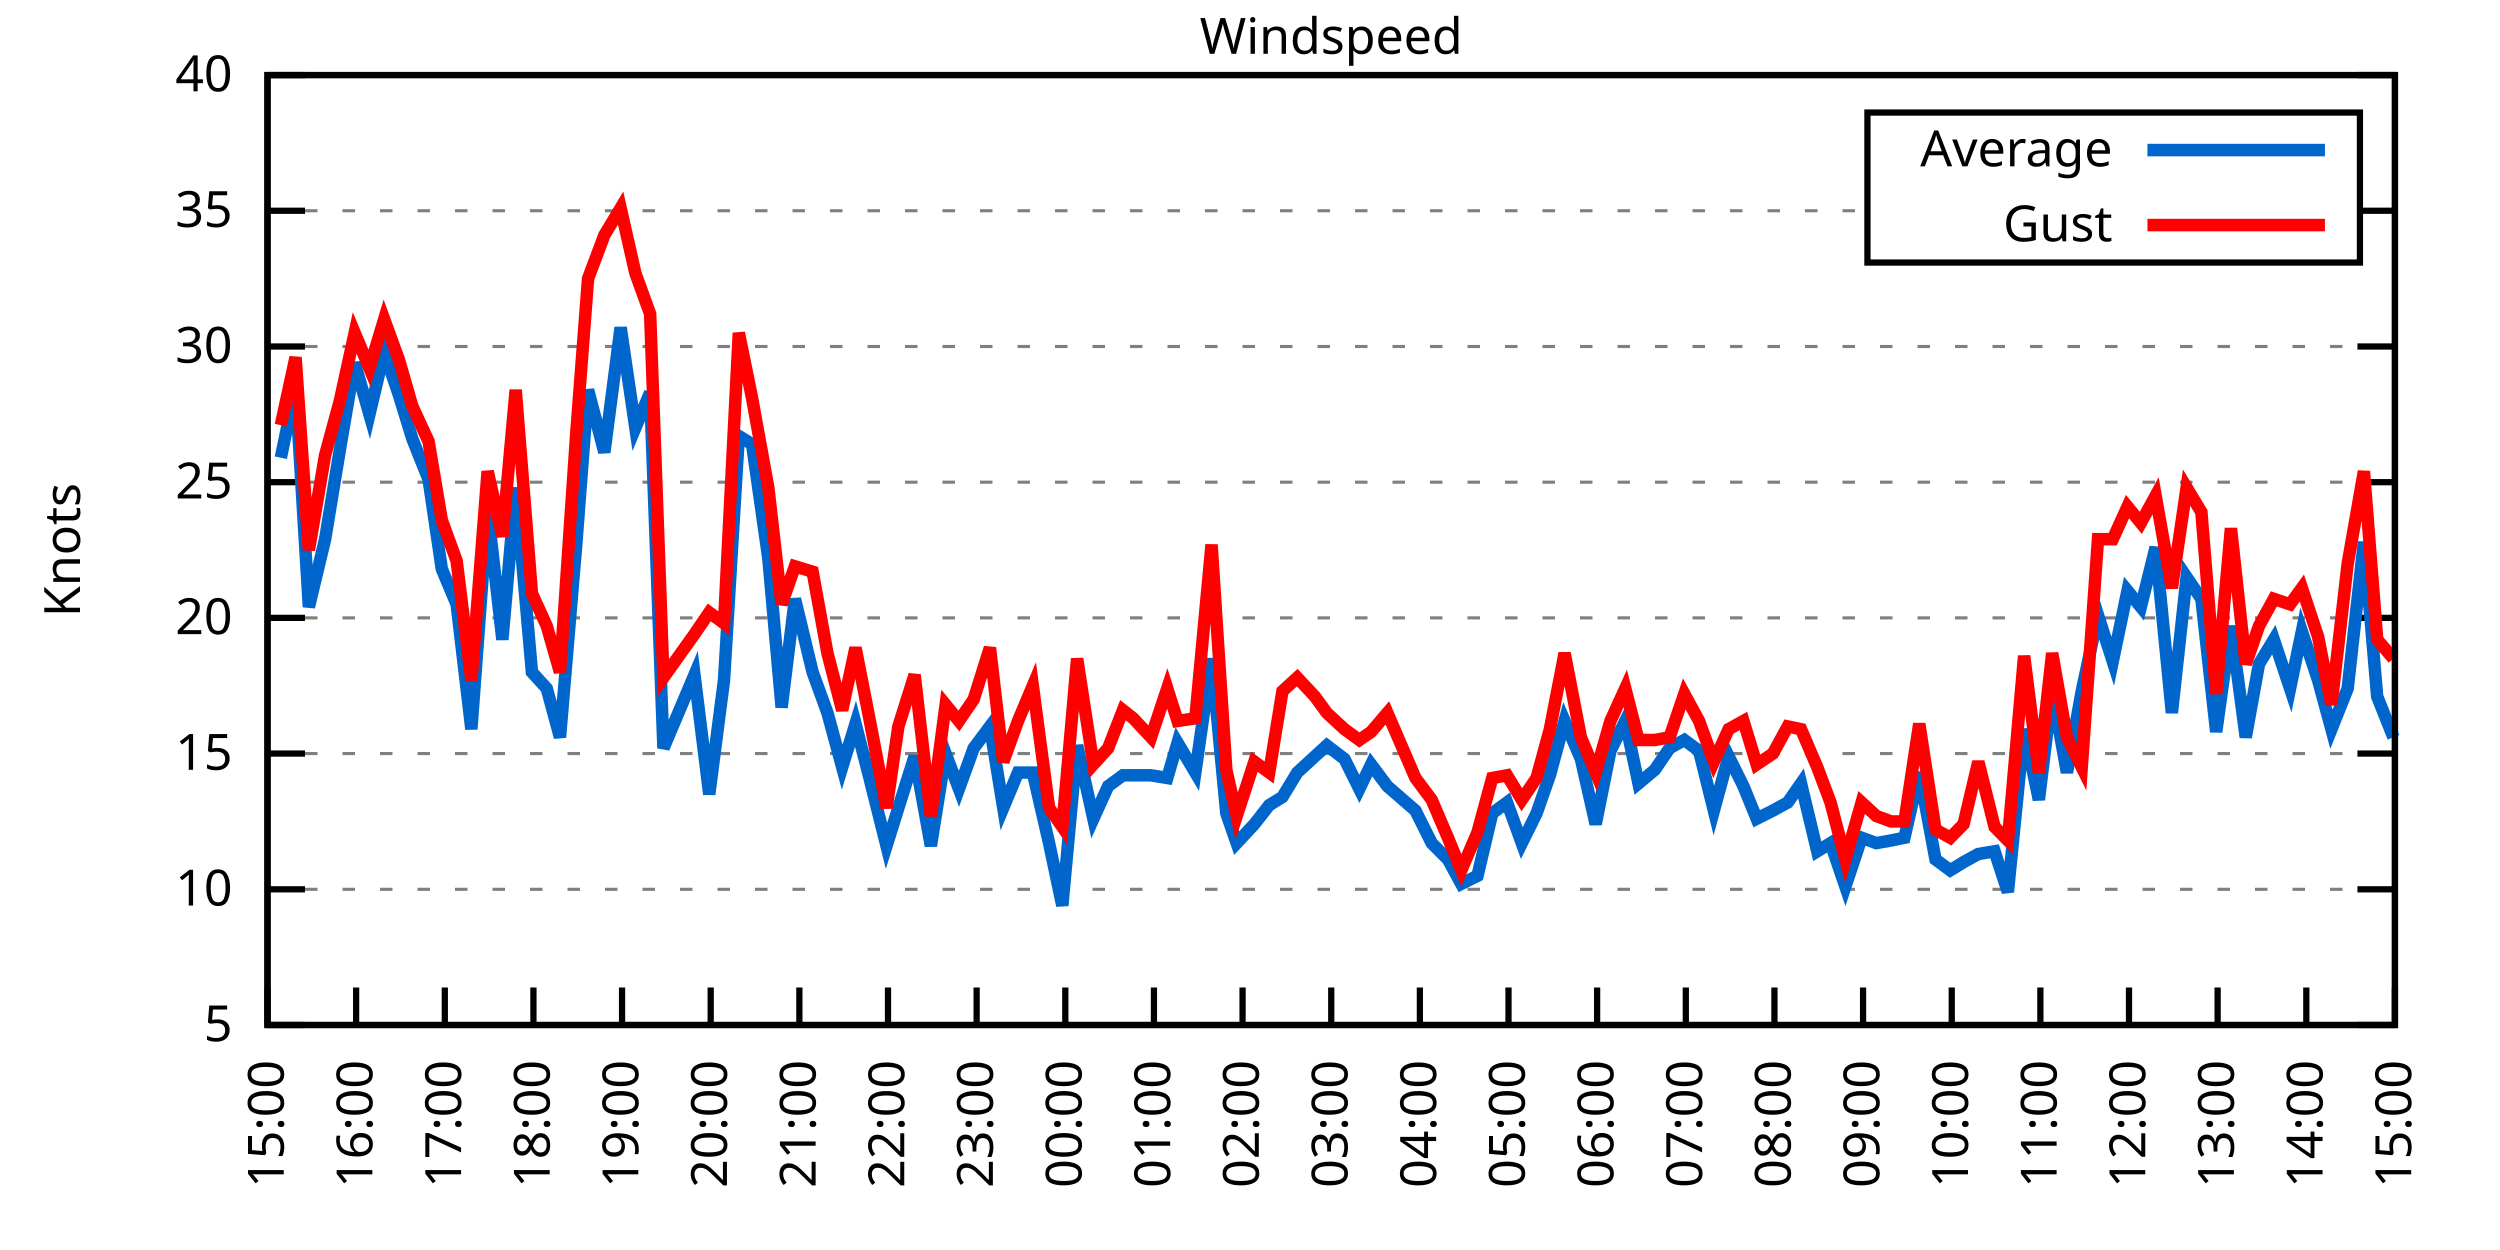
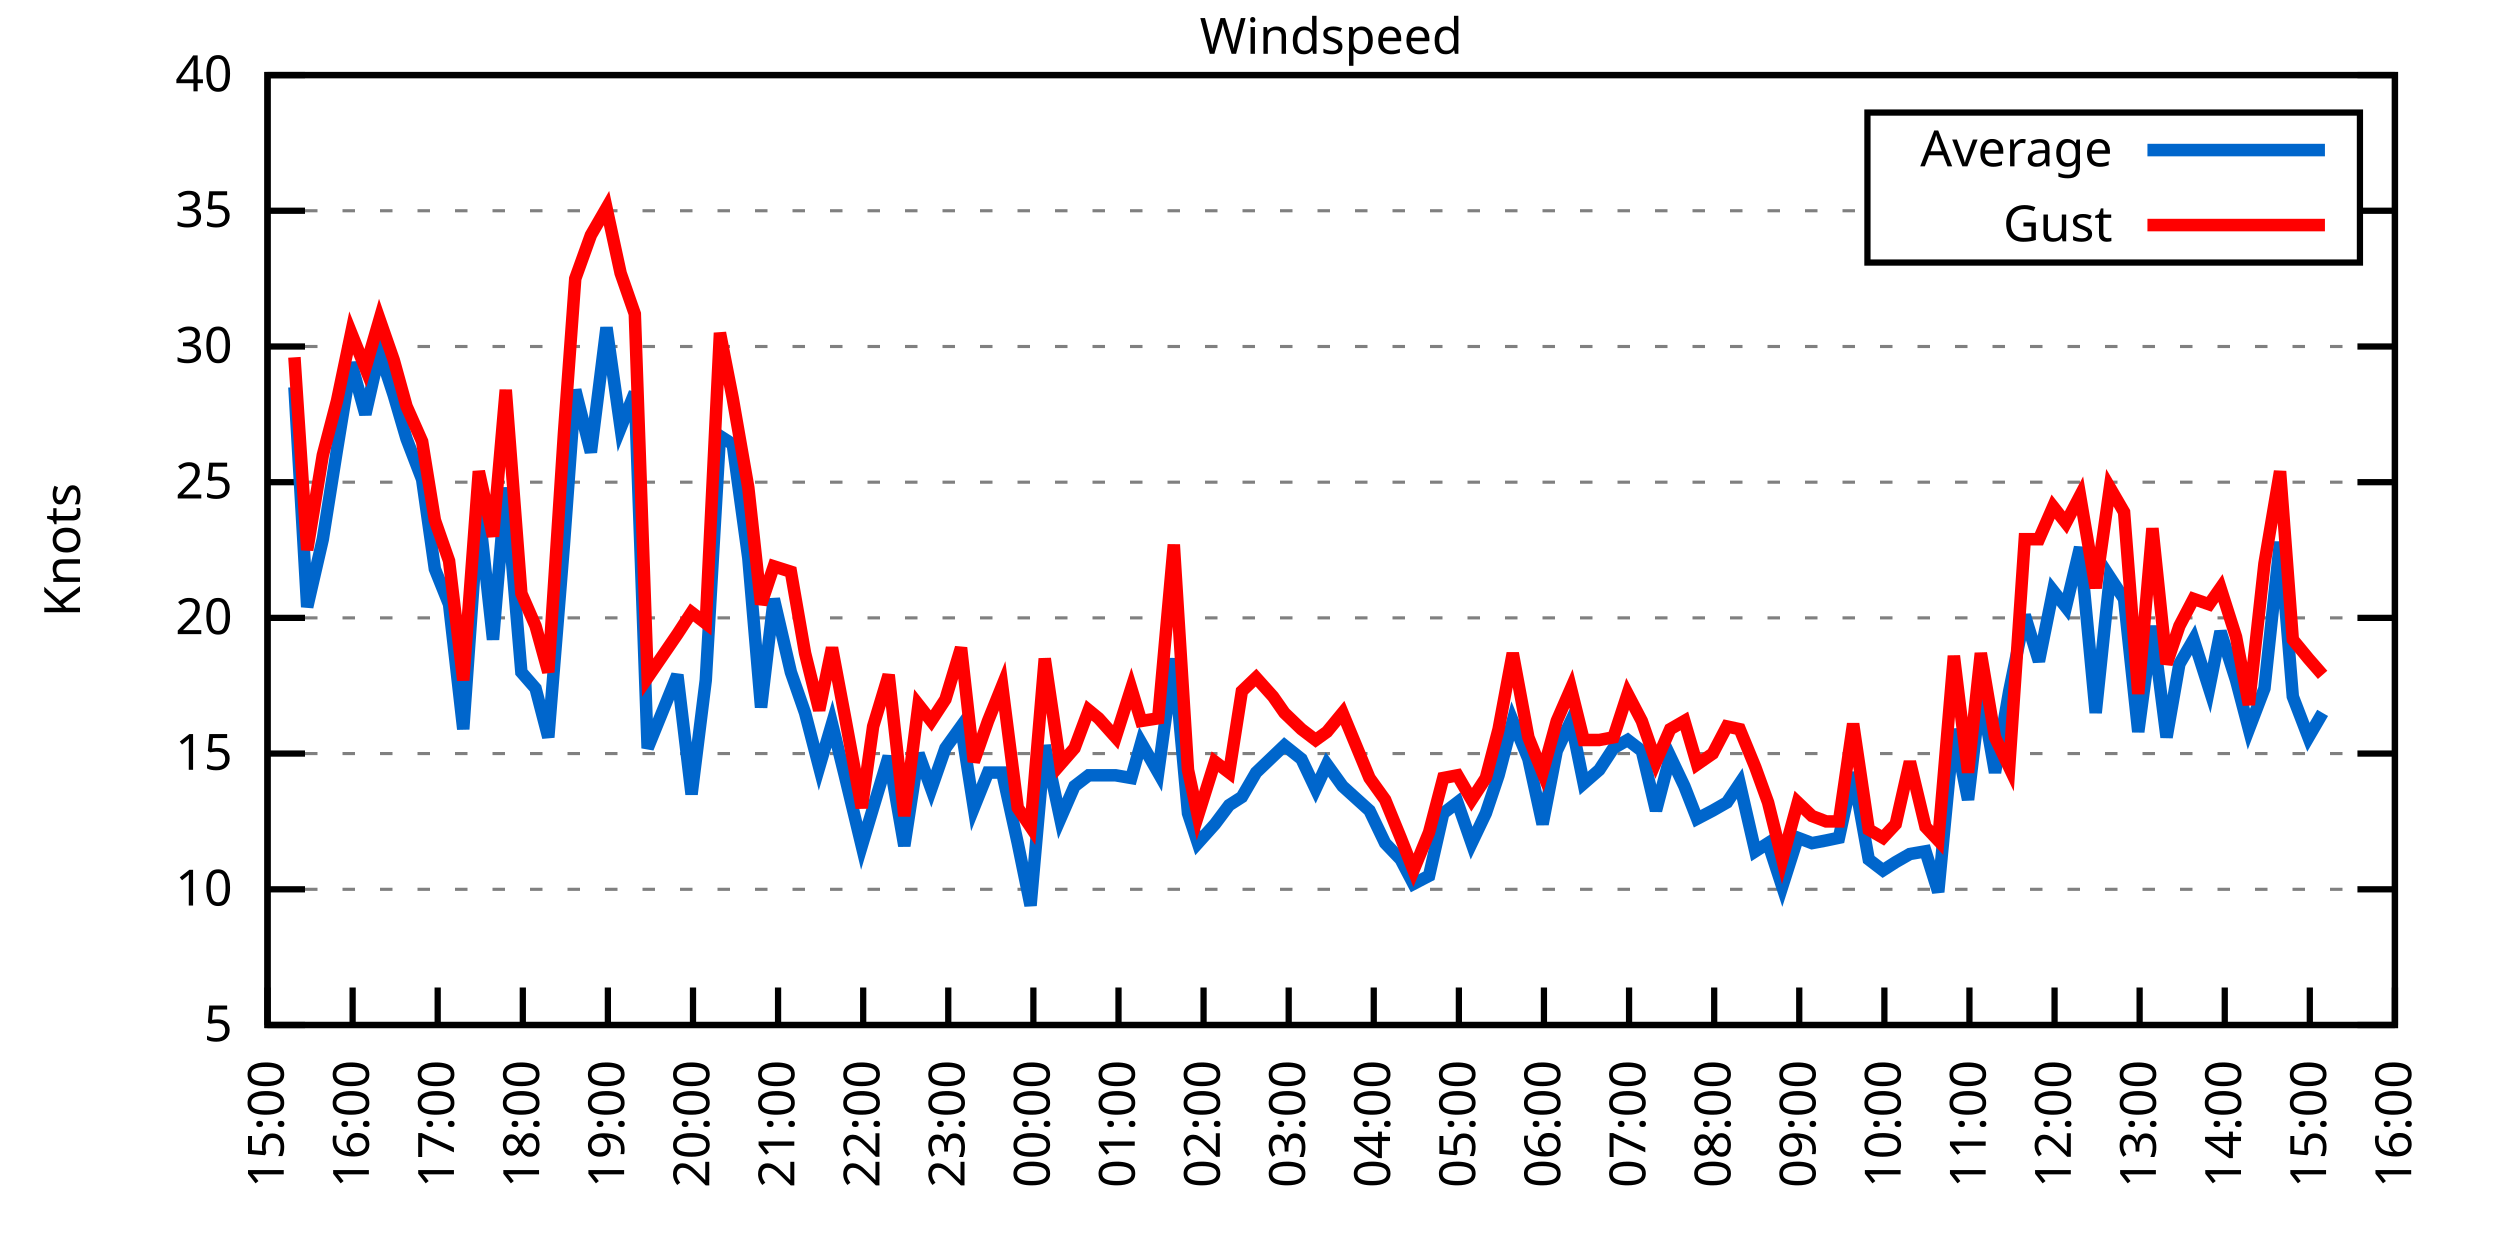
<svg xmlns="http://www.w3.org/2000/svg" xmlns:xlink="http://www.w3.org/1999/xlink" width="400" height="200" viewBox="0 0 400 200">
  <g id="gnuplot_canvas">
    <rect x="0" y="0" width="400" height="200" fill="none" />
    <defs>
      <circle id="gpDot" r="0.5" stroke-width="0.5" stroke="currentColor" />
      <path id="gpPt0" stroke-width="0.333" stroke="currentColor" d="M-1,0 h2 M0,-1 v2" />
      <path id="gpPt1" stroke-width="0.333" stroke="currentColor" d="M-1,-1 L1,1 M1,-1 L-1,1" />
      <path id="gpPt2" stroke-width="0.333" stroke="currentColor" d="M-1,0 L1,0 M0,-1 L0,1 M-1,-1 L1,1 M-1,1 L1,-1" />
      <rect id="gpPt3" stroke-width="0.333" stroke="currentColor" x="-1" y="-1" width="2" height="2" />
      <rect id="gpPt4" stroke-width="0.333" stroke="currentColor" fill="currentColor" x="-1" y="-1" width="2" height="2" />
      <circle id="gpPt5" stroke-width="0.333" stroke="currentColor" cx="0" cy="0" r="1" />
      <use xlink:href="#gpPt5" id="gpPt6" fill="currentColor" stroke="none" />
      <path id="gpPt7" stroke-width="0.333" stroke="currentColor" d="M0,-1.33 L-1.33,0.67 L1.33,0.67 z" />
      <use xlink:href="#gpPt7" id="gpPt8" fill="currentColor" stroke="none" />
      <use xlink:href="#gpPt7" id="gpPt9" stroke="currentColor" transform="rotate(180)" />
      <use xlink:href="#gpPt9" id="gpPt10" fill="currentColor" stroke="none" />
      <use xlink:href="#gpPt3" id="gpPt11" stroke="currentColor" transform="rotate(45)" />
      <use xlink:href="#gpPt11" id="gpPt12" fill="currentColor" stroke="none" />
      <path id="gpPt13" stroke-width="0.333" stroke="currentColor" d="M0,1.330 L1.265,0.411 L0.782,-1.067 L-0.782,-1.076 L-1.265,0.411 z" />
      <use xlink:href="#gpPt13" id="gpPt14" fill="currentColor" stroke="none" />
      <filter id="textbox" filterUnits="objectBoundingBox" x="0" y="0" height="1" width="1">
        <feFlood flood-color="white" flood-opacity="1" result="bgnd" />
        <feComposite in="SourceGraphic" in2="bgnd" operator="atop" />
      </filter>
      <filter id="greybox" filterUnits="objectBoundingBox" x="0" y="0" height="1" width="1">
        <feFlood flood-color="lightgrey" flood-opacity="1" result="grey" />
        <feComposite in="SourceGraphic" in2="grey" operator="atop" />
      </filter>
    </defs>
    <g fill="none" color="white" stroke="currentColor" stroke-width="1.00" stroke-linecap="butt" stroke-linejoin="miter">
</g>
    <g fill="none" color="black" stroke="currentColor" stroke-width="1.00" stroke-linecap="butt" stroke-linejoin="miter">
      <g stroke="none" shape-rendering="crispEdges">
        <polygon fill="rgb(255, 255, 255)" points="42.80,164.00 383.18,164.00 383.18,12.02 42.80,12.02 " />
      </g>
    </g>
    <g fill="none" color="black" stroke="currentColor" stroke-width="1.00" stroke-linecap="butt" stroke-linejoin="miter">
</g>
    <g fill="none" color="black" stroke="black" stroke-width="0.50" stroke-linecap="butt" stroke-linejoin="miter">
</g>
    <g fill="none" color="gray" stroke="currentColor" stroke-width="0.50" stroke-linecap="butt" stroke-linejoin="miter">
      <path stroke="gray" stroke-dasharray="2,4" class="gridline" d="M42.80,164.00 L383.19,164.00  " />
    </g>
    <g fill="none" color="gray" stroke="gray" stroke-width="1.00" stroke-linecap="butt" stroke-linejoin="miter">
</g>
    <g fill="none" color="black" stroke="currentColor" stroke-width="1.00" stroke-linecap="butt" stroke-linejoin="miter">
      <path stroke="black" d="M42.80,164.00 L48.80,164.00 M383.19,164.00 L377.19,164.00  " />
      <g transform="translate(37.20,166.60)" stroke="none" fill="black" font-family="Sans" font-size="8.00" text-anchor="end">
        <text>
          <tspan font-family="Sans"> 5</tspan>
        </text>
      </g>
    </g>
    <g fill="none" color="black" stroke="currentColor" stroke-width="1.00" stroke-linecap="butt" stroke-linejoin="miter">
</g>
    <g fill="none" color="black" stroke="black" stroke-width="0.50" stroke-linecap="butt" stroke-linejoin="miter">
</g>
    <g fill="none" color="gray" stroke="currentColor" stroke-width="0.50" stroke-linecap="butt" stroke-linejoin="miter">
      <path stroke="gray" stroke-dasharray="2,4" class="gridline" d="M42.80,142.29 L383.19,142.29  " />
    </g>
    <g fill="none" color="gray" stroke="gray" stroke-width="1.00" stroke-linecap="butt" stroke-linejoin="miter">
</g>
    <g fill="none" color="black" stroke="currentColor" stroke-width="1.00" stroke-linecap="butt" stroke-linejoin="miter">
      <path stroke="black" d="M42.80,142.29 L48.80,142.29 M383.19,142.29 L377.19,142.29  " />
      <g transform="translate(37.20,144.89)" stroke="none" fill="black" font-family="Sans" font-size="8.00" text-anchor="end">
        <text>
          <tspan font-family="Sans"> 10</tspan>
        </text>
      </g>
    </g>
    <g fill="none" color="black" stroke="currentColor" stroke-width="1.00" stroke-linecap="butt" stroke-linejoin="miter">
</g>
    <g fill="none" color="black" stroke="black" stroke-width="0.50" stroke-linecap="butt" stroke-linejoin="miter">
</g>
    <g fill="none" color="gray" stroke="currentColor" stroke-width="0.50" stroke-linecap="butt" stroke-linejoin="miter">
      <path stroke="gray" stroke-dasharray="2,4" class="gridline" d="M42.80,120.57 L383.19,120.57  " />
    </g>
    <g fill="none" color="gray" stroke="gray" stroke-width="1.00" stroke-linecap="butt" stroke-linejoin="miter">
</g>
    <g fill="none" color="black" stroke="currentColor" stroke-width="1.00" stroke-linecap="butt" stroke-linejoin="miter">
      <path stroke="black" d="M42.80,120.57 L48.80,120.57 M383.19,120.57 L377.19,120.57  " />
      <g transform="translate(37.20,123.17)" stroke="none" fill="black" font-family="Sans" font-size="8.00" text-anchor="end">
        <text>
          <tspan font-family="Sans"> 15</tspan>
        </text>
      </g>
    </g>
    <g fill="none" color="black" stroke="currentColor" stroke-width="1.00" stroke-linecap="butt" stroke-linejoin="miter">
</g>
    <g fill="none" color="black" stroke="black" stroke-width="0.50" stroke-linecap="butt" stroke-linejoin="miter">
</g>
    <g fill="none" color="gray" stroke="currentColor" stroke-width="0.50" stroke-linecap="butt" stroke-linejoin="miter">
      <path stroke="gray" stroke-dasharray="2,4" class="gridline" d="M42.80,98.86 L383.19,98.86  " />
    </g>
    <g fill="none" color="gray" stroke="gray" stroke-width="1.00" stroke-linecap="butt" stroke-linejoin="miter">
</g>
    <g fill="none" color="black" stroke="currentColor" stroke-width="1.00" stroke-linecap="butt" stroke-linejoin="miter">
      <path stroke="black" d="M42.80,98.86 L48.80,98.86 M383.19,98.86 L377.19,98.86  " />
      <g transform="translate(37.20,101.46)" stroke="none" fill="black" font-family="Sans" font-size="8.00" text-anchor="end">
        <text>
          <tspan font-family="Sans"> 20</tspan>
        </text>
      </g>
    </g>
    <g fill="none" color="black" stroke="currentColor" stroke-width="1.00" stroke-linecap="butt" stroke-linejoin="miter">
</g>
    <g fill="none" color="black" stroke="black" stroke-width="0.50" stroke-linecap="butt" stroke-linejoin="miter">
</g>
    <g fill="none" color="gray" stroke="currentColor" stroke-width="0.50" stroke-linecap="butt" stroke-linejoin="miter">
      <path stroke="gray" stroke-dasharray="2,4" class="gridline" d="M42.80,77.15 L383.19,77.15  " />
    </g>
    <g fill="none" color="gray" stroke="gray" stroke-width="1.00" stroke-linecap="butt" stroke-linejoin="miter">
</g>
    <g fill="none" color="black" stroke="currentColor" stroke-width="1.00" stroke-linecap="butt" stroke-linejoin="miter">
      <path stroke="black" d="M42.80,77.15 L48.80,77.15 M383.19,77.15 L377.19,77.15  " />
      <g transform="translate(37.20,79.75)" stroke="none" fill="black" font-family="Sans" font-size="8.00" text-anchor="end">
        <text>
          <tspan font-family="Sans"> 25</tspan>
        </text>
      </g>
    </g>
    <g fill="none" color="black" stroke="currentColor" stroke-width="1.00" stroke-linecap="butt" stroke-linejoin="miter">
</g>
    <g fill="none" color="black" stroke="black" stroke-width="0.50" stroke-linecap="butt" stroke-linejoin="miter">
</g>
    <g fill="none" color="gray" stroke="currentColor" stroke-width="0.50" stroke-linecap="butt" stroke-linejoin="miter">
      <path stroke="gray" stroke-dasharray="2,4" class="gridline" d="M42.80,55.44 L383.19,55.44  " />
    </g>
    <g fill="none" color="gray" stroke="gray" stroke-width="1.00" stroke-linecap="butt" stroke-linejoin="miter">
</g>
    <g fill="none" color="black" stroke="currentColor" stroke-width="1.00" stroke-linecap="butt" stroke-linejoin="miter">
      <path stroke="black" d="M42.80,55.44 L48.80,55.44 M383.19,55.44 L377.19,55.44  " />
      <g transform="translate(37.20,58.04)" stroke="none" fill="black" font-family="Sans" font-size="8.00" text-anchor="end">
        <text>
          <tspan font-family="Sans"> 30</tspan>
        </text>
      </g>
    </g>
    <g fill="none" color="black" stroke="currentColor" stroke-width="1.00" stroke-linecap="butt" stroke-linejoin="miter">
</g>
    <g fill="none" color="black" stroke="black" stroke-width="0.50" stroke-linecap="butt" stroke-linejoin="miter">
</g>
    <g fill="none" color="gray" stroke="currentColor" stroke-width="0.50" stroke-linecap="butt" stroke-linejoin="miter">
      <path stroke="gray" stroke-dasharray="2,4" class="gridline" d="M42.80,33.72 L298.79,33.72 M377.59,33.72 L383.19,33.72  " />
    </g>
    <g fill="none" color="gray" stroke="gray" stroke-width="1.00" stroke-linecap="butt" stroke-linejoin="miter">
</g>
    <g fill="none" color="black" stroke="currentColor" stroke-width="1.00" stroke-linecap="butt" stroke-linejoin="miter">
      <path stroke="black" d="M42.80,33.72 L48.80,33.72 M383.19,33.72 L377.19,33.72  " />
      <g transform="translate(37.20,36.32)" stroke="none" fill="black" font-family="Sans" font-size="8.00" text-anchor="end">
        <text>
          <tspan font-family="Sans"> 35</tspan>
        </text>
      </g>
    </g>
    <g fill="none" color="black" stroke="currentColor" stroke-width="1.00" stroke-linecap="butt" stroke-linejoin="miter">
</g>
    <g fill="none" color="black" stroke="black" stroke-width="0.50" stroke-linecap="butt" stroke-linejoin="miter">
</g>
    <g fill="none" color="gray" stroke="currentColor" stroke-width="0.50" stroke-linecap="butt" stroke-linejoin="miter">
      <path stroke="gray" stroke-dasharray="2,4" class="gridline" d="M42.80,12.01 L383.19,12.01  " />
    </g>
    <g fill="none" color="gray" stroke="gray" stroke-width="1.00" stroke-linecap="butt" stroke-linejoin="miter">
</g>
    <g fill="none" color="black" stroke="currentColor" stroke-width="1.00" stroke-linecap="butt" stroke-linejoin="miter">
      <path stroke="black" d="M42.80,12.01 L48.80,12.01 M383.19,12.01 L377.19,12.01  " />
      <g transform="translate(37.20,14.61)" stroke="none" fill="black" font-family="Sans" font-size="8.00" text-anchor="end">
        <text>
          <tspan font-family="Sans"> 40</tspan>
        </text>
      </g>
    </g>
    <g fill="none" color="black" stroke="currentColor" stroke-width="1.00" stroke-linecap="butt" stroke-linejoin="miter">
      <path stroke="black" d="M42.80,164.00 L42.80,158.00  " />
      <g transform="translate(45.40,169.60) rotate(270.00)" stroke="none" fill="black" font-family="Sans" font-size="8.00" text-anchor="end">
        <text>
          <tspan font-family="Sans">15:00</tspan>
        </text>
      </g>
    </g>
    <g fill="none" color="black" stroke="currentColor" stroke-width="1.00" stroke-linecap="butt" stroke-linejoin="miter">
-       <path stroke="black" d="M56.98,164.00 L56.98,158.00  " />
-       <g transform="translate(59.58,169.60) rotate(270.00)" stroke="none" fill="black" font-family="Sans" font-size="8.00" text-anchor="end">
+       <path stroke="black" d="M56.42,164.00 L56.42,158.00  " />
+       <g transform="translate(59.02,169.60) rotate(270.00)" stroke="none" fill="black" font-family="Sans" font-size="8.00" text-anchor="end">
        <text>
          <tspan font-family="Sans">16:00</tspan>
        </text>
      </g>
    </g>
    <g fill="none" color="black" stroke="currentColor" stroke-width="1.00" stroke-linecap="butt" stroke-linejoin="miter">
-       <path stroke="black" d="M71.17,164.00 L71.17,158.00  " />
-       <g transform="translate(73.77,169.60) rotate(270.00)" stroke="none" fill="black" font-family="Sans" font-size="8.00" text-anchor="end">
+       <path stroke="black" d="M70.03,164.00 L70.03,158.00  " />
+       <g transform="translate(72.63,169.60) rotate(270.00)" stroke="none" fill="black" font-family="Sans" font-size="8.00" text-anchor="end">
        <text>
          <tspan font-family="Sans">17:00</tspan>
        </text>
      </g>
    </g>
    <g fill="none" color="black" stroke="currentColor" stroke-width="1.00" stroke-linecap="butt" stroke-linejoin="miter">
-       <path stroke="black" d="M85.35,164.00 L85.35,158.00  " />
-       <g transform="translate(87.95,169.60) rotate(270.00)" stroke="none" fill="black" font-family="Sans" font-size="8.00" text-anchor="end">
+       <path stroke="black" d="M83.65,164.00 L83.65,158.00  " />
+       <g transform="translate(86.25,169.60) rotate(270.00)" stroke="none" fill="black" font-family="Sans" font-size="8.00" text-anchor="end">
        <text>
          <tspan font-family="Sans">18:00</tspan>
        </text>
      </g>
    </g>
    <g fill="none" color="black" stroke="currentColor" stroke-width="1.00" stroke-linecap="butt" stroke-linejoin="miter">
-       <path stroke="black" d="M99.53,164.00 L99.53,158.00  " />
-       <g transform="translate(102.13,169.60) rotate(270.00)" stroke="none" fill="black" font-family="Sans" font-size="8.00" text-anchor="end">
+       <path stroke="black" d="M97.26,164.00 L97.26,158.00  " />
+       <g transform="translate(99.86,169.60) rotate(270.00)" stroke="none" fill="black" font-family="Sans" font-size="8.00" text-anchor="end">
        <text>
          <tspan font-family="Sans">19:00</tspan>
        </text>
      </g>
    </g>
    <g fill="none" color="black" stroke="currentColor" stroke-width="1.00" stroke-linecap="butt" stroke-linejoin="miter">
-       <path stroke="black" d="M113.71,164.00 L113.71,158.00  " />
-       <g transform="translate(116.31,169.60) rotate(270.00)" stroke="none" fill="black" font-family="Sans" font-size="8.00" text-anchor="end">
+       <path stroke="black" d="M110.88,164.00 L110.88,158.00  " />
+       <g transform="translate(113.48,169.60) rotate(270.00)" stroke="none" fill="black" font-family="Sans" font-size="8.00" text-anchor="end">
        <text>
          <tspan font-family="Sans">20:00</tspan>
        </text>
      </g>
    </g>
    <g fill="none" color="black" stroke="currentColor" stroke-width="1.00" stroke-linecap="butt" stroke-linejoin="miter">
-       <path stroke="black" d="M127.90,164.00 L127.90,158.00  " />
-       <g transform="translate(130.50,169.60) rotate(270.00)" stroke="none" fill="black" font-family="Sans" font-size="8.00" text-anchor="end">
+       <path stroke="black" d="M124.49,164.00 L124.49,158.00  " />
+       <g transform="translate(127.09,169.60) rotate(270.00)" stroke="none" fill="black" font-family="Sans" font-size="8.00" text-anchor="end">
        <text>
          <tspan font-family="Sans">21:00</tspan>
        </text>
      </g>
    </g>
    <g fill="none" color="black" stroke="currentColor" stroke-width="1.00" stroke-linecap="butt" stroke-linejoin="miter">
-       <path stroke="black" d="M142.08,164.00 L142.08,158.00  " />
-       <g transform="translate(144.68,169.60) rotate(270.00)" stroke="none" fill="black" font-family="Sans" font-size="8.00" text-anchor="end">
+       <path stroke="black" d="M138.11,164.00 L138.11,158.00  " />
+       <g transform="translate(140.71,169.60) rotate(270.00)" stroke="none" fill="black" font-family="Sans" font-size="8.00" text-anchor="end">
        <text>
          <tspan font-family="Sans">22:00</tspan>
        </text>
      </g>
    </g>
    <g fill="none" color="black" stroke="currentColor" stroke-width="1.00" stroke-linecap="butt" stroke-linejoin="miter">
-       <path stroke="black" d="M156.26,164.00 L156.26,158.00  " />
-       <g transform="translate(158.86,169.60) rotate(270.00)" stroke="none" fill="black" font-family="Sans" font-size="8.00" text-anchor="end">
+       <path stroke="black" d="M151.72,164.00 L151.72,158.00  " />
+       <g transform="translate(154.32,169.60) rotate(270.00)" stroke="none" fill="black" font-family="Sans" font-size="8.00" text-anchor="end">
        <text>
          <tspan font-family="Sans">23:00</tspan>
        </text>
      </g>
    </g>
    <g fill="none" color="black" stroke="currentColor" stroke-width="1.00" stroke-linecap="butt" stroke-linejoin="miter">
-       <path stroke="black" d="M170.45,164.00 L170.45,158.00  " />
-       <g transform="translate(173.05,169.60) rotate(270.00)" stroke="none" fill="black" font-family="Sans" font-size="8.00" text-anchor="end">
+       <path stroke="black" d="M165.34,164.00 L165.34,158.00  " />
+       <g transform="translate(167.94,169.60) rotate(270.00)" stroke="none" fill="black" font-family="Sans" font-size="8.00" text-anchor="end">
        <text>
          <tspan font-family="Sans">00:00</tspan>
        </text>
      </g>
    </g>
    <g fill="none" color="black" stroke="currentColor" stroke-width="1.00" stroke-linecap="butt" stroke-linejoin="miter">
-       <path stroke="black" d="M184.63,164.00 L184.63,158.00  " />
-       <g transform="translate(187.23,169.60) rotate(270.00)" stroke="none" fill="black" font-family="Sans" font-size="8.00" text-anchor="end">
+       <path stroke="black" d="M178.96,164.00 L178.96,158.00  " />
+       <g transform="translate(181.56,169.60) rotate(270.00)" stroke="none" fill="black" font-family="Sans" font-size="8.00" text-anchor="end">
        <text>
          <tspan font-family="Sans">01:00</tspan>
        </text>
      </g>
    </g>
    <g fill="none" color="black" stroke="currentColor" stroke-width="1.00" stroke-linecap="butt" stroke-linejoin="miter">
-       <path stroke="black" d="M198.81,164.00 L198.81,158.00  " />
-       <g transform="translate(201.41,169.60) rotate(270.00)" stroke="none" fill="black" font-family="Sans" font-size="8.00" text-anchor="end">
+       <path stroke="black" d="M192.57,164.00 L192.57,158.00  " />
+       <g transform="translate(195.17,169.60) rotate(270.00)" stroke="none" fill="black" font-family="Sans" font-size="8.00" text-anchor="end">
        <text>
          <tspan font-family="Sans">02:00</tspan>
        </text>
      </g>
    </g>
    <g fill="none" color="black" stroke="currentColor" stroke-width="1.00" stroke-linecap="butt" stroke-linejoin="miter">
-       <path stroke="black" d="M213.00,164.00 L213.00,158.00  " />
-       <g transform="translate(215.60,169.60) rotate(270.00)" stroke="none" fill="black" font-family="Sans" font-size="8.00" text-anchor="end">
+       <path stroke="black" d="M206.19,164.00 L206.19,158.00  " />
+       <g transform="translate(208.79,169.60) rotate(270.00)" stroke="none" fill="black" font-family="Sans" font-size="8.00" text-anchor="end">
        <text>
          <tspan font-family="Sans">03:00</tspan>
        </text>
      </g>
    </g>
    <g fill="none" color="black" stroke="currentColor" stroke-width="1.00" stroke-linecap="butt" stroke-linejoin="miter">
-       <path stroke="black" d="M227.18,164.00 L227.18,158.00  " />
-       <g transform="translate(229.78,169.60) rotate(270.00)" stroke="none" fill="black" font-family="Sans" font-size="8.00" text-anchor="end">
+       <path stroke="black" d="M219.80,164.00 L219.80,158.00  " />
+       <g transform="translate(222.40,169.60) rotate(270.00)" stroke="none" fill="black" font-family="Sans" font-size="8.00" text-anchor="end">
        <text>
          <tspan font-family="Sans">04:00</tspan>
        </text>
      </g>
    </g>
    <g fill="none" color="black" stroke="currentColor" stroke-width="1.00" stroke-linecap="butt" stroke-linejoin="miter">
-       <path stroke="black" d="M241.36,164.00 L241.36,158.00  " />
-       <g transform="translate(243.96,169.60) rotate(270.00)" stroke="none" fill="black" font-family="Sans" font-size="8.00" text-anchor="end">
+       <path stroke="black" d="M233.42,164.00 L233.42,158.00  " />
+       <g transform="translate(236.02,169.60) rotate(270.00)" stroke="none" fill="black" font-family="Sans" font-size="8.00" text-anchor="end">
        <text>
          <tspan font-family="Sans">05:00</tspan>
        </text>
      </g>
    </g>
    <g fill="none" color="black" stroke="currentColor" stroke-width="1.00" stroke-linecap="butt" stroke-linejoin="miter">
-       <path stroke="black" d="M255.54,164.00 L255.54,158.00  " />
-       <g transform="translate(258.14,169.60) rotate(270.00)" stroke="none" fill="black" font-family="Sans" font-size="8.00" text-anchor="end">
+       <path stroke="black" d="M247.03,164.00 L247.03,158.00  " />
+       <g transform="translate(249.63,169.60) rotate(270.00)" stroke="none" fill="black" font-family="Sans" font-size="8.00" text-anchor="end">
        <text>
          <tspan font-family="Sans">06:00</tspan>
        </text>
      </g>
    </g>
    <g fill="none" color="black" stroke="currentColor" stroke-width="1.00" stroke-linecap="butt" stroke-linejoin="miter">
-       <path stroke="black" d="M269.73,164.00 L269.73,158.00  " />
-       <g transform="translate(272.33,169.60) rotate(270.00)" stroke="none" fill="black" font-family="Sans" font-size="8.00" text-anchor="end">
+       <path stroke="black" d="M260.65,164.00 L260.65,158.00  " />
+       <g transform="translate(263.25,169.60) rotate(270.00)" stroke="none" fill="black" font-family="Sans" font-size="8.00" text-anchor="end">
        <text>
          <tspan font-family="Sans">07:00</tspan>
        </text>
      </g>
    </g>
    <g fill="none" color="black" stroke="currentColor" stroke-width="1.00" stroke-linecap="butt" stroke-linejoin="miter">
-       <path stroke="black" d="M283.91,164.00 L283.91,158.00  " />
-       <g transform="translate(286.51,169.60) rotate(270.00)" stroke="none" fill="black" font-family="Sans" font-size="8.00" text-anchor="end">
+       <path stroke="black" d="M274.27,164.00 L274.27,158.00  " />
+       <g transform="translate(276.87,169.60) rotate(270.00)" stroke="none" fill="black" font-family="Sans" font-size="8.00" text-anchor="end">
        <text>
          <tspan font-family="Sans">08:00</tspan>
        </text>
      </g>
    </g>
    <g fill="none" color="black" stroke="currentColor" stroke-width="1.00" stroke-linecap="butt" stroke-linejoin="miter">
-       <path stroke="black" d="M298.09,164.00 L298.09,158.00  " />
-       <g transform="translate(300.69,169.60) rotate(270.00)" stroke="none" fill="black" font-family="Sans" font-size="8.00" text-anchor="end">
+       <path stroke="black" d="M287.88,164.00 L287.88,158.00  " />
+       <g transform="translate(290.48,169.60) rotate(270.00)" stroke="none" fill="black" font-family="Sans" font-size="8.00" text-anchor="end">
        <text>
          <tspan font-family="Sans">09:00</tspan>
        </text>
      </g>
    </g>
    <g fill="none" color="black" stroke="currentColor" stroke-width="1.00" stroke-linecap="butt" stroke-linejoin="miter">
-       <path stroke="black" d="M312.28,164.00 L312.28,158.00  " />
-       <g transform="translate(314.88,169.60) rotate(270.00)" stroke="none" fill="black" font-family="Sans" font-size="8.00" text-anchor="end">
+       <path stroke="black" d="M301.50,164.00 L301.50,158.00  " />
+       <g transform="translate(304.10,169.60) rotate(270.00)" stroke="none" fill="black" font-family="Sans" font-size="8.00" text-anchor="end">
        <text>
          <tspan font-family="Sans">10:00</tspan>
        </text>
      </g>
    </g>
    <g fill="none" color="black" stroke="currentColor" stroke-width="1.00" stroke-linecap="butt" stroke-linejoin="miter">
-       <path stroke="black" d="M326.46,164.00 L326.46,158.00  " />
-       <g transform="translate(329.06,169.60) rotate(270.00)" stroke="none" fill="black" font-family="Sans" font-size="8.00" text-anchor="end">
+       <path stroke="black" d="M315.11,164.00 L315.11,158.00  " />
+       <g transform="translate(317.71,169.60) rotate(270.00)" stroke="none" fill="black" font-family="Sans" font-size="8.00" text-anchor="end">
        <text>
          <tspan font-family="Sans">11:00</tspan>
        </text>
      </g>
    </g>
    <g fill="none" color="black" stroke="currentColor" stroke-width="1.00" stroke-linecap="butt" stroke-linejoin="miter">
-       <path stroke="black" d="M340.64,164.00 L340.64,158.00  " />
-       <g transform="translate(343.24,169.60) rotate(270.00)" stroke="none" fill="black" font-family="Sans" font-size="8.00" text-anchor="end">
+       <path stroke="black" d="M328.73,164.00 L328.73,158.00  " />
+       <g transform="translate(331.33,169.60) rotate(270.00)" stroke="none" fill="black" font-family="Sans" font-size="8.00" text-anchor="end">
        <text>
          <tspan font-family="Sans">12:00</tspan>
        </text>
      </g>
    </g>
    <g fill="none" color="black" stroke="currentColor" stroke-width="1.00" stroke-linecap="butt" stroke-linejoin="miter">
-       <path stroke="black" d="M354.82,164.00 L354.82,158.00  " />
-       <g transform="translate(357.42,169.60) rotate(270.00)" stroke="none" fill="black" font-family="Sans" font-size="8.00" text-anchor="end">
+       <path stroke="black" d="M342.34,164.00 L342.34,158.00  " />
+       <g transform="translate(344.94,169.60) rotate(270.00)" stroke="none" fill="black" font-family="Sans" font-size="8.00" text-anchor="end">
        <text>
          <tspan font-family="Sans">13:00</tspan>
        </text>
      </g>
    </g>
    <g fill="none" color="black" stroke="currentColor" stroke-width="1.00" stroke-linecap="butt" stroke-linejoin="miter">
-       <path stroke="black" d="M369.01,164.00 L369.01,158.00  " />
-       <g transform="translate(371.61,169.60) rotate(270.00)" stroke="none" fill="black" font-family="Sans" font-size="8.00" text-anchor="end">
+       <path stroke="black" d="M355.96,164.00 L355.96,158.00  " />
+       <g transform="translate(358.56,169.60) rotate(270.00)" stroke="none" fill="black" font-family="Sans" font-size="8.00" text-anchor="end">
        <text>
          <tspan font-family="Sans">14:00</tspan>
+         </text>
+       </g>
+     </g>
+     <g fill="none" color="black" stroke="currentColor" stroke-width="1.00" stroke-linecap="butt" stroke-linejoin="miter">
+       <path stroke="black" d="M369.57,164.00 L369.57,158.00  " />
+       <g transform="translate(372.17,169.60) rotate(270.00)" stroke="none" fill="black" font-family="Sans" font-size="8.00" text-anchor="end">
+         <text>
+           <tspan font-family="Sans">15:00</tspan>
        </text>
      </g>
    </g>
    <g fill="none" color="black" stroke="currentColor" stroke-width="1.00" stroke-linecap="butt" stroke-linejoin="miter">
      <path stroke="black" d="M383.19,164.00 L383.19,158.00  " />
      <g transform="translate(385.79,169.60) rotate(270.00)" stroke="none" fill="black" font-family="Sans" font-size="8.00" text-anchor="end">
        <text>
-           <tspan font-family="Sans">15:00</tspan>
+           <tspan font-family="Sans">16:00</tspan>
        </text>
      </g>
    </g>
    <g fill="none" color="black" stroke="currentColor" stroke-width="1.00" stroke-linecap="butt" stroke-linejoin="miter">
</g>
    <g fill="none" color="black" stroke="currentColor" stroke-width="1.00" stroke-linecap="butt" stroke-linejoin="miter">
      <path stroke="black" d="M42.80,12.01 L42.80,164.00 L383.19,164.00 L383.19,12.01 L42.80,12.01 Z  " />
    </g>
    <g fill="none" color="black" stroke="currentColor" stroke-width="1.00" stroke-linecap="butt" stroke-linejoin="miter">
</g>
    <g fill="none" color="black" stroke="currentColor" stroke-width="1.00" stroke-linecap="butt" stroke-linejoin="miter">
      <path stroke="black" d="M298.79,42.01 L298.79,18.01 L377.59,18.01 L377.59,42.01 L298.79,42.01 Z  " />
    </g>
    <g id="Windspeed_plot_1">
      <g fill="none" color="white" stroke="black" stroke-width="2.00" stroke-linecap="butt" stroke-linejoin="miter">
</g>
      <g fill="none" color="black" stroke="currentColor" stroke-width="2.00" stroke-linecap="butt" stroke-linejoin="miter">
        <g transform="translate(337.99,26.61)" stroke="none" fill="black" font-family="Sans" font-size="8.00" text-anchor="end">
          <text>
            <tspan font-family="Sans">Average</tspan>
          </text>
        </g>
      </g>
      <g fill="none" color="black" stroke="currentColor" stroke-width="2.00" stroke-linecap="butt" stroke-linejoin="miter">
-         <path stroke="rgb(  0, 102, 204)" d="M343.59,24.01 L371.99,24.01 M44.93,73.24 L47.29,61.95 L49.42,97.12 L52.02,86.27 L54.38,71.94 L56.75,58.04   L59.11,66.29 L61.47,56.30 L63.84,63.25 L65.97,70.20 L68.57,76.71 L70.69,91.04 L73.06,96.69 L75.42,116.67   L78.02,81.49 L80.38,102.34 L82.51,78.02 L85.11,107.55 L87.48,110.15 L89.60,117.97 L92.20,87.14 L94.09,62.38   L96.70,72.37 L99.30,52.40 L101.66,68.46 L104.02,62.82 L106.15,119.71 L111.11,107.98 L113.48,127.09 L115.84,108.85   L118.21,69.77 L120.33,71.07 L122.93,89.31 L125.06,113.19 L127.19,95.82 L130.02,107.55 L132.39,114.06 L134.75,122.75   L136.88,115.80 L139.01,124.05 L141.84,135.34 L143.74,129.26 L146.34,121.01 L148.94,135.34 L151.30,120.57 L153.43,126.22   L155.79,119.71 L158.39,116.23 L160.52,129.26 L162.88,123.61 L165.25,123.61 L167.85,134.90 L169.97,144.89 L172.34,119.27   L174.94,131.00 L177.30,125.79 L179.67,124.05 L181.32,124.05 L184.16,124.05 L186.76,124.48 L188.41,118.84 L191.25,123.61   L193.85,105.38 L196.21,130.13 L197.87,134.90 L200.70,131.86 L203.07,128.83 L205.19,127.52 L207.56,123.61 L210.39,121.01   L212.29,119.27 L215.12,121.44 L217.49,126.22 L219.38,122.31 L221.98,125.79 L226.47,129.69 L229.07,134.90 L231.67,137.51   L233.80,141.42 L236.40,140.12 L238.76,130.13 L241.12,128.39 L243.49,134.90 L245.85,130.13 L247.98,124.05 L250.34,115.36   L252.94,121.44 L255.31,131.86 L257.67,120.14 L260.04,115.36 L262.16,125.35 L264.76,123.18 L267.13,119.71 L269.49,118.40   L271.85,120.14 L274.22,129.69 L276.58,121.01 L278.95,125.79 L281.07,131.00 L283.67,129.69 L286.04,128.39 L288.16,125.35   L290.76,136.21 L292.89,134.90 L295.26,141.85 L297.86,134.04 L300.22,134.90 L302.58,134.47 L304.71,134.04 L307.08,123.61   L309.68,137.51 L312.04,139.25 L314.17,137.94 L316.53,136.64 L319.13,136.21 L321.26,142.72 L323.86,116.67 L326.22,127.96   L328.35,110.59 L330.71,123.61 L333.08,110.59 L335.68,98.43 L338.04,105.81 L340.40,94.52 L342.53,97.12 L344.90,87.57   L347.50,114.06 L349.86,92.35 L352.22,95.82 L354.59,117.10 L356.95,100.16 L359.32,117.97 L361.44,106.24 L363.81,102.34   L366.41,110.15 L368.30,101.03 L370.90,108.85 L373.03,116.67 L375.63,110.15 L378.23,86.70 L380.35,111.45 L382.95,117.97    " />
+         <path stroke="rgb(  0, 102, 204)" d="M343.59,24.01 L371.99,24.01 M47.11,61.95 L49.15,97.12 L51.65,86.27 L53.92,71.94 L56.19,58.04 L58.46,66.29   L60.73,56.30 L63.00,63.25 L65.04,70.20 L67.54,76.71 L69.58,91.04 L71.85,96.69 L74.12,116.67 L76.61,81.49   L78.88,102.34 L80.92,78.02 L83.42,107.55 L85.69,110.15 L87.73,117.97 L90.23,87.14 L92.04,62.38 L94.54,72.37   L97.04,52.40 L99.30,68.46 L101.57,62.82 L103.62,119.71 L108.38,107.98 L110.65,127.09 L112.92,108.85 L115.19,69.77   L117.23,71.07 L119.73,89.31 L121.77,113.19 L123.81,95.82 L126.54,107.55 L128.81,114.06 L131.07,122.75 L133.12,115.80   L135.16,124.05 L137.88,135.34 L139.70,129.26 L142.19,121.01 L144.69,135.34 L146.96,120.57 L149.00,126.22 L151.27,119.71   L153.77,116.23 L155.81,129.26 L158.08,123.61 L160.35,123.61 L162.84,134.90 L164.89,144.89 L167.16,119.27 L169.65,131.00   L171.92,125.79 L174.19,124.05 L175.78,124.05 L178.50,124.05 L181.00,124.48 L182.59,118.84 L185.31,123.61 L187.81,105.38   L190.08,130.13 L191.66,134.90 L194.39,131.86 L196.66,128.83 L198.70,127.52 L200.97,123.61 L203.69,121.01 L205.51,119.27   L208.23,121.44 L210.50,126.22 L212.31,122.31 L214.81,125.79 L219.12,129.69 L221.62,134.90 L224.11,137.51 L226.16,141.42   L228.65,140.12 L230.92,130.13 L233.19,128.39 L235.46,134.90 L237.73,130.13 L239.77,124.05 L242.04,115.36 L244.54,121.44   L246.81,131.86 L249.08,120.14 L251.35,115.36 L253.39,125.35 L255.88,123.18 L258.15,119.71 L260.42,118.40 L262.69,120.14   L264.96,129.69 L267.23,121.01 L269.50,125.79 L271.54,131.00 L274.04,129.69 L276.31,128.39 L278.35,125.35 L280.85,136.21   L282.89,134.90 L285.16,141.85 L287.65,134.04 L289.92,134.90 L292.19,134.47 L294.23,134.04 L296.50,123.61 L299.00,137.51   L301.27,139.25 L303.31,137.94 L305.58,136.64 L308.08,136.21 L310.12,142.72 L312.62,116.67 L314.89,127.96 L316.93,110.59   L319.20,123.61 L321.47,110.59 L323.96,98.43 L326.23,105.81 L328.50,94.52 L330.54,97.12 L332.81,87.57 L335.31,114.06   L337.58,92.35 L339.85,95.82 L342.12,117.10 L344.39,100.16 L346.65,117.97 L348.70,106.24 L350.97,102.34 L353.46,110.15   L355.28,101.03 L357.77,108.85 L359.82,116.67 L362.31,110.15 L364.81,86.70 L366.85,111.45 L369.35,117.97 L371.62,114.06    " />
      </g>
    </g>
    <g id="Windspeed_plot_2">
      <g fill="none" color="black" stroke="currentColor" stroke-width="2.00" stroke-linecap="butt" stroke-linejoin="miter">
        <g transform="translate(337.99,38.61)" stroke="none" fill="black" font-family="Sans" font-size="8.00" text-anchor="end">
          <text>
            <tspan font-family="Sans">Gust</tspan>
          </text>
        </g>
      </g>
      <g fill="none" color="black" stroke="currentColor" stroke-width="2.00" stroke-linecap="butt" stroke-linejoin="miter">
-         <path stroke="rgb(255,   0,   0)" d="M343.59,36.01 L371.99,36.01 M44.93,68.03 L47.29,57.17 L49.42,88.00 L52.02,72.81 L54.38,64.12 L56.75,53.26   L59.11,58.91 L61.47,51.09 L63.84,57.61 L65.97,64.99 L68.57,70.63 L70.69,83.23 L73.06,89.74 L75.42,108.85   L78.02,75.41 L80.38,85.83 L82.51,62.38 L85.11,94.95 L87.48,100.16 L89.60,107.55 L92.20,69.33 L94.09,44.58   L96.70,37.63 L99.30,33.29 L101.66,43.71 L104.02,50.22 L106.15,108.42 L111.11,101.47 L113.48,97.99 L115.84,99.73   L118.21,53.26 L120.33,63.69 L122.93,78.02 L125.06,96.69 L127.19,90.61 L130.02,91.48 L132.39,104.51 L134.75,113.63   L136.88,103.64 L139.01,114.49 L141.84,129.26 L143.74,116.23 L146.34,107.98 L148.94,130.56 L151.30,112.76 L153.43,115.36   L155.79,111.89 L158.39,103.64 L160.52,121.88 L162.88,115.36 L165.25,109.72 L167.85,129.26 L169.97,132.30 L172.34,105.38   L174.94,122.31 L177.30,119.71 L179.67,113.63 L181.32,114.93 L184.16,117.97 L186.76,110.15 L188.41,115.36 L191.25,114.93   L193.85,87.14 L196.21,123.18 L197.87,130.56 L200.70,121.88 L203.07,123.61 L205.19,110.59 L207.56,108.42 L210.39,111.45   L212.29,114.06 L215.12,116.67 L217.49,118.40 L219.38,117.10 L221.98,114.06 L226.47,124.48 L229.07,127.96 L231.67,134.04   L233.80,139.25 L236.40,133.17 L238.76,124.48 L241.12,124.05 L243.49,127.96 L245.85,124.48 L247.98,116.67 L250.34,104.51   L252.94,117.97 L255.31,123.61 L257.67,115.36 L260.04,110.15 L262.16,118.40 L264.76,118.40 L267.13,117.97 L269.49,111.02   L271.85,115.36 L274.22,121.88 L276.58,116.67 L278.95,115.36 L281.07,122.31 L283.67,120.57 L286.04,116.23 L288.16,116.67   L290.76,122.75 L292.89,128.39 L295.26,137.51 L297.86,128.39 L300.22,130.56 L302.58,131.43 L304.71,131.43 L307.08,115.80   L309.68,132.73 L312.04,134.04 L314.17,131.86 L316.53,121.88 L319.13,132.30 L321.26,134.47 L323.86,104.94 L326.22,123.61   L328.35,104.51 L330.71,117.97 L333.08,122.75 L335.68,86.27 L338.04,86.27 L340.40,81.06 L342.53,83.66 L344.90,79.32   L347.50,94.08 L349.86,78.02 L352.22,81.93 L354.59,111.02 L356.95,84.53 L359.32,106.24 L361.44,100.16 L363.81,95.82   L366.41,96.69 L368.30,94.08 L370.90,101.90 L373.03,112.76 L375.63,90.18 L378.23,75.41 L380.35,102.34 L382.95,105.38    " />
+         <path stroke="rgb(255,   0,   0)" d="M343.59,36.01 L371.99,36.01 M47.11,57.17 L49.15,88.00 L51.65,72.81 L53.92,64.12 L56.19,53.26 L58.46,58.91   L60.73,51.09 L63.00,57.61 L65.04,64.99 L67.54,70.63 L69.58,83.23 L71.85,89.74 L74.12,108.85 L76.61,75.41   L78.88,85.83 L80.92,62.38 L83.42,94.95 L85.69,100.16 L87.73,107.55 L90.23,69.33 L92.04,44.58 L94.54,37.63   L97.04,33.29 L99.30,43.71 L101.57,50.22 L103.62,108.42 L108.38,101.47 L110.65,97.99 L112.92,99.73 L115.19,53.26   L117.23,63.69 L119.73,78.02 L121.77,96.69 L123.81,90.61 L126.54,91.48 L128.81,104.51 L131.07,113.63 L133.12,103.64   L135.16,114.49 L137.88,129.26 L139.70,116.23 L142.19,107.98 L144.69,130.56 L146.96,112.76 L149.00,115.36 L151.27,111.89   L153.77,103.64 L155.81,121.88 L158.08,115.36 L160.35,109.72 L162.84,129.26 L164.89,132.30 L167.16,105.38 L169.65,122.31   L171.92,119.71 L174.19,113.63 L175.78,114.93 L178.50,117.97 L181.00,110.15 L182.59,115.36 L185.31,114.93 L187.81,87.14   L190.08,123.18 L191.66,130.56 L194.39,121.88 L196.66,123.61 L198.70,110.59 L200.97,108.42 L203.69,111.45 L205.51,114.06   L208.23,116.67 L210.50,118.40 L212.31,117.10 L214.81,114.06 L219.12,124.48 L221.62,127.96 L224.11,134.04 L226.16,139.25   L228.65,133.17 L230.92,124.48 L233.19,124.05 L235.46,127.96 L237.73,124.48 L239.77,116.67 L242.04,104.51 L244.54,117.97   L246.81,123.61 L249.08,115.36 L251.35,110.15 L253.39,118.40 L255.88,118.40 L258.15,117.97 L260.42,111.02 L262.69,115.36   L264.96,121.88 L267.23,116.67 L269.50,115.36 L271.54,122.31 L274.04,120.57 L276.31,116.23 L278.35,116.67 L280.85,122.75   L282.89,128.39 L285.16,137.51 L287.65,128.39 L289.92,130.56 L292.19,131.43 L294.23,131.43 L296.50,115.80 L299.00,132.73   L301.27,134.04 L303.31,131.86 L305.58,121.88 L308.08,132.30 L310.12,134.47 L312.62,104.94 L314.89,123.61 L316.93,104.51   L319.20,117.97 L321.47,122.75 L323.96,86.27 L326.23,86.27 L328.50,81.06 L330.54,83.66 L332.81,79.32 L335.31,94.08   L337.58,78.02 L339.85,81.93 L342.12,111.02 L344.39,84.53 L346.65,106.24 L348.70,100.16 L350.97,95.82 L353.46,96.69   L355.28,94.08 L357.77,101.90 L359.82,112.76 L362.31,90.18 L364.81,75.41 L366.85,102.34 L369.35,105.38 L371.62,107.98    " />
      </g>
    </g>
    <g fill="none" color="black" stroke="currentColor" stroke-width="2.00" stroke-linecap="butt" stroke-linejoin="miter">
</g>
    <g fill="none" color="black" stroke="black" stroke-width="1.00" stroke-linecap="butt" stroke-linejoin="miter">
</g>
    <g fill="none" color="black" stroke="currentColor" stroke-width="1.00" stroke-linecap="butt" stroke-linejoin="miter">
      <path stroke="black" d="M42.80,12.01 L42.80,164.00 L383.19,164.00 L383.19,12.01 L42.80,12.01 Z  " />
      <g transform="translate(12.80,88.01) rotate(270.00)" stroke="none" fill="black" font-family="Sans" font-size="8.00" text-anchor="middle">
        <text>
          <tspan font-family="Sans">Knots</tspan>
        </text>
      </g>
    </g>
    <g fill="none" color="black" stroke="currentColor" stroke-width="1.00" stroke-linecap="butt" stroke-linejoin="miter">
</g>
    <g fill="none" color="black" stroke="currentColor" stroke-width="1.00" stroke-linecap="butt" stroke-linejoin="miter">
      <g transform="translate(212.99,8.61)" stroke="none" fill="black" font-family="Sans" font-size="8.00" text-anchor="middle">
        <text>
          <tspan font-family="Sans">Windspeed</tspan>
        </text>
      </g>
    </g>
    <g fill="none" color="black" stroke="currentColor" stroke-width="1.00" stroke-linecap="butt" stroke-linejoin="miter">
</g>
  </g>
</svg>
